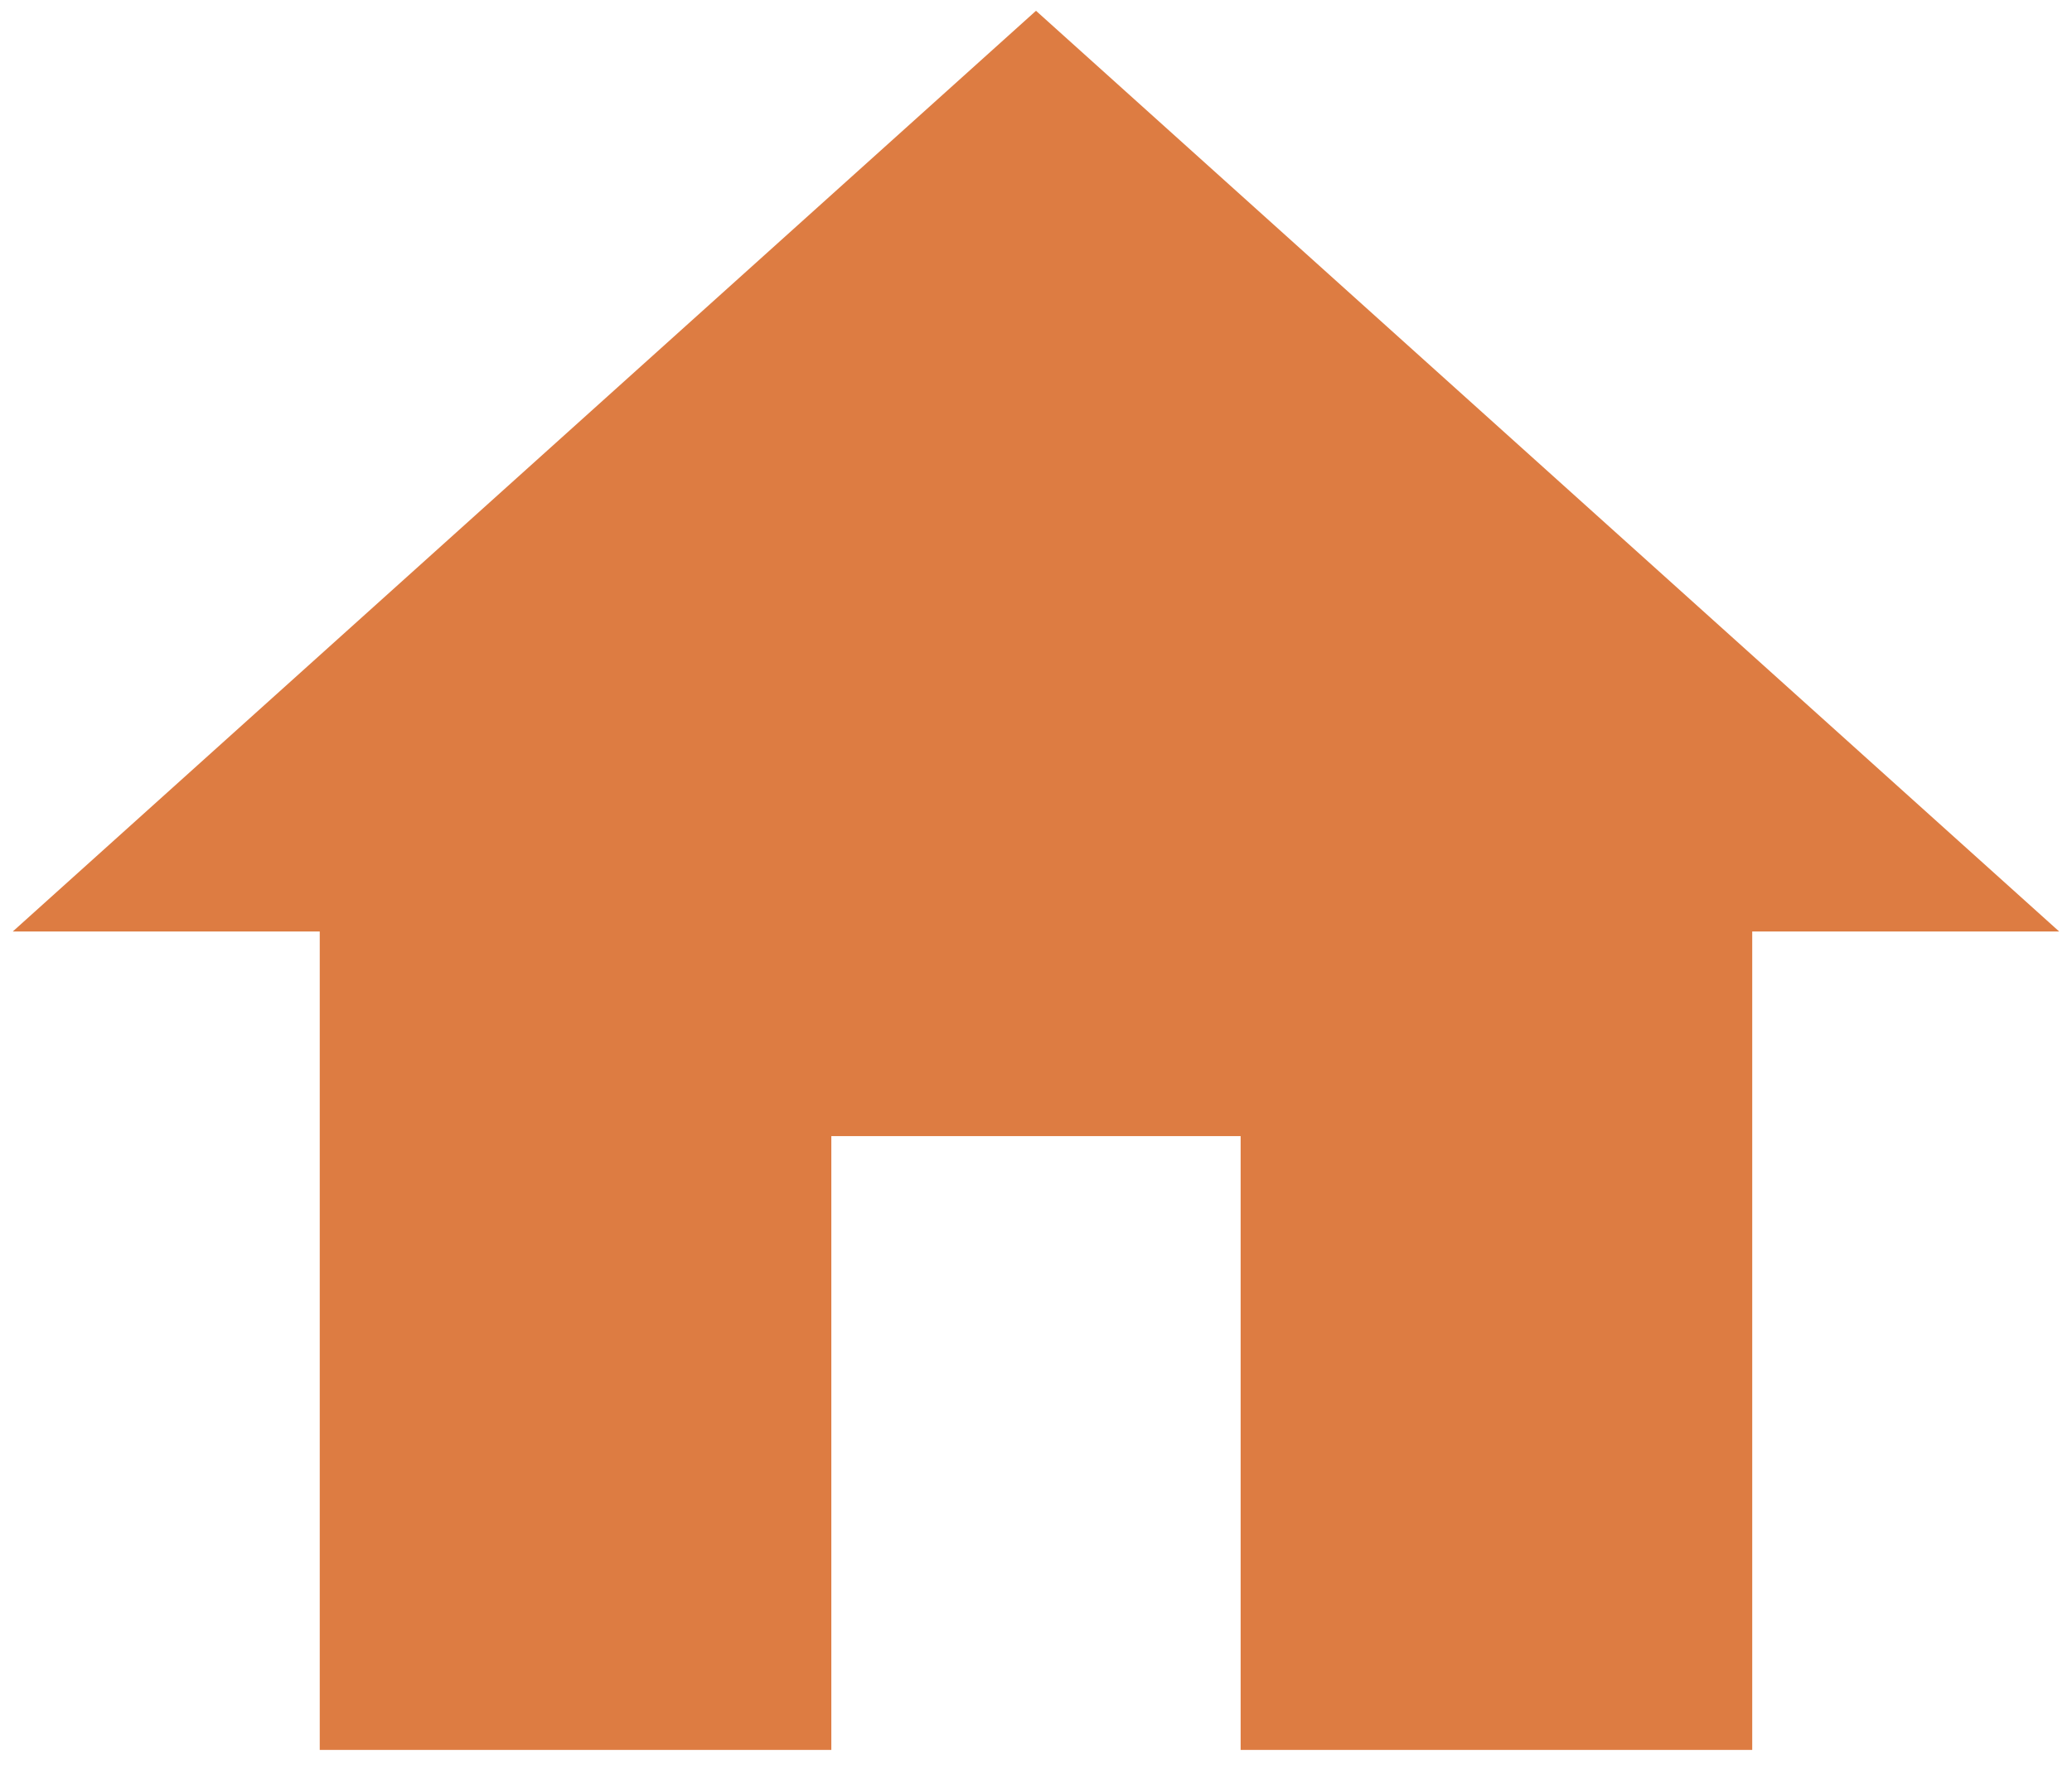
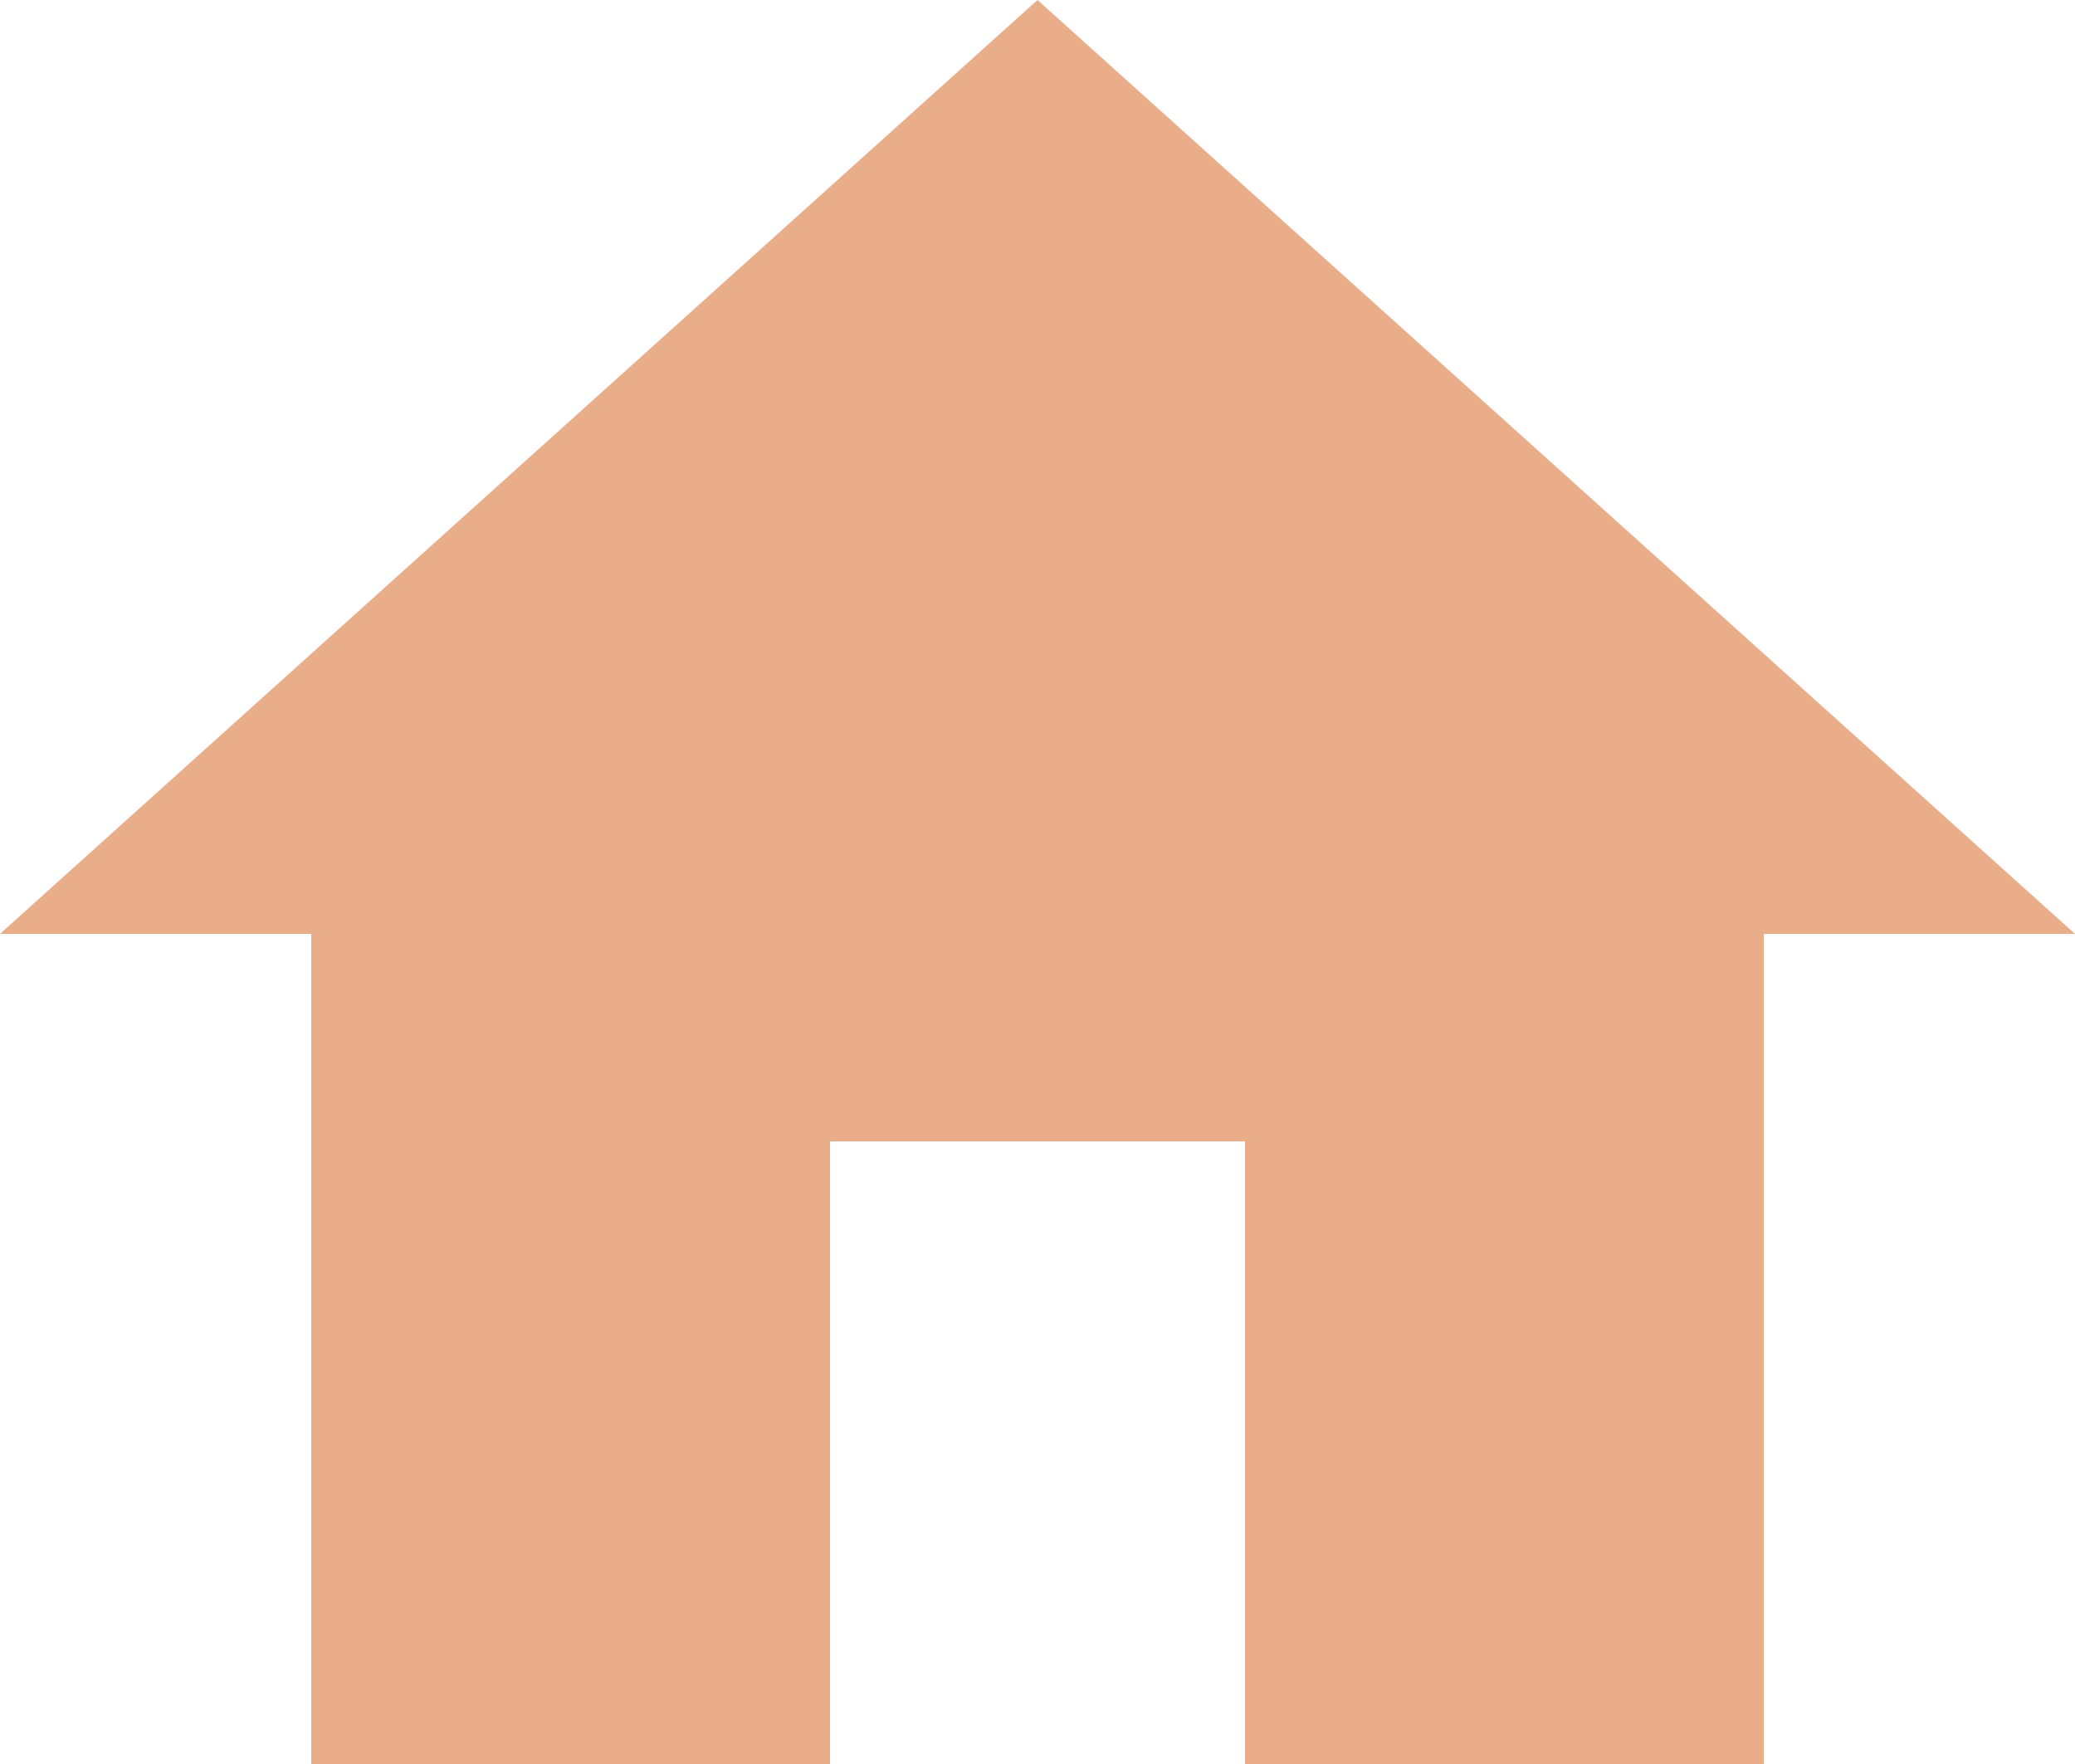
- <svg xmlns="http://www.w3.org/2000/svg" width="54" height="46" viewBox="0 0 54 46" fill="none">
-   <path d="M21.666 45.615V29.615H32.333V45.615H45.666V24.281H53.666L27 0.281L0.333 24.281H8.333V45.615H21.666Z" fill="#DD7C42" />
+ <svg xmlns="http://www.w3.org/2000/svg" width="40" height="34" viewBox="0 0 40 34" fill="none">
+   <path d="M16 34V22H24V34H34V18H40L20 0L0 18H6V34H16Z" fill="#EAAD89" />
</svg>
